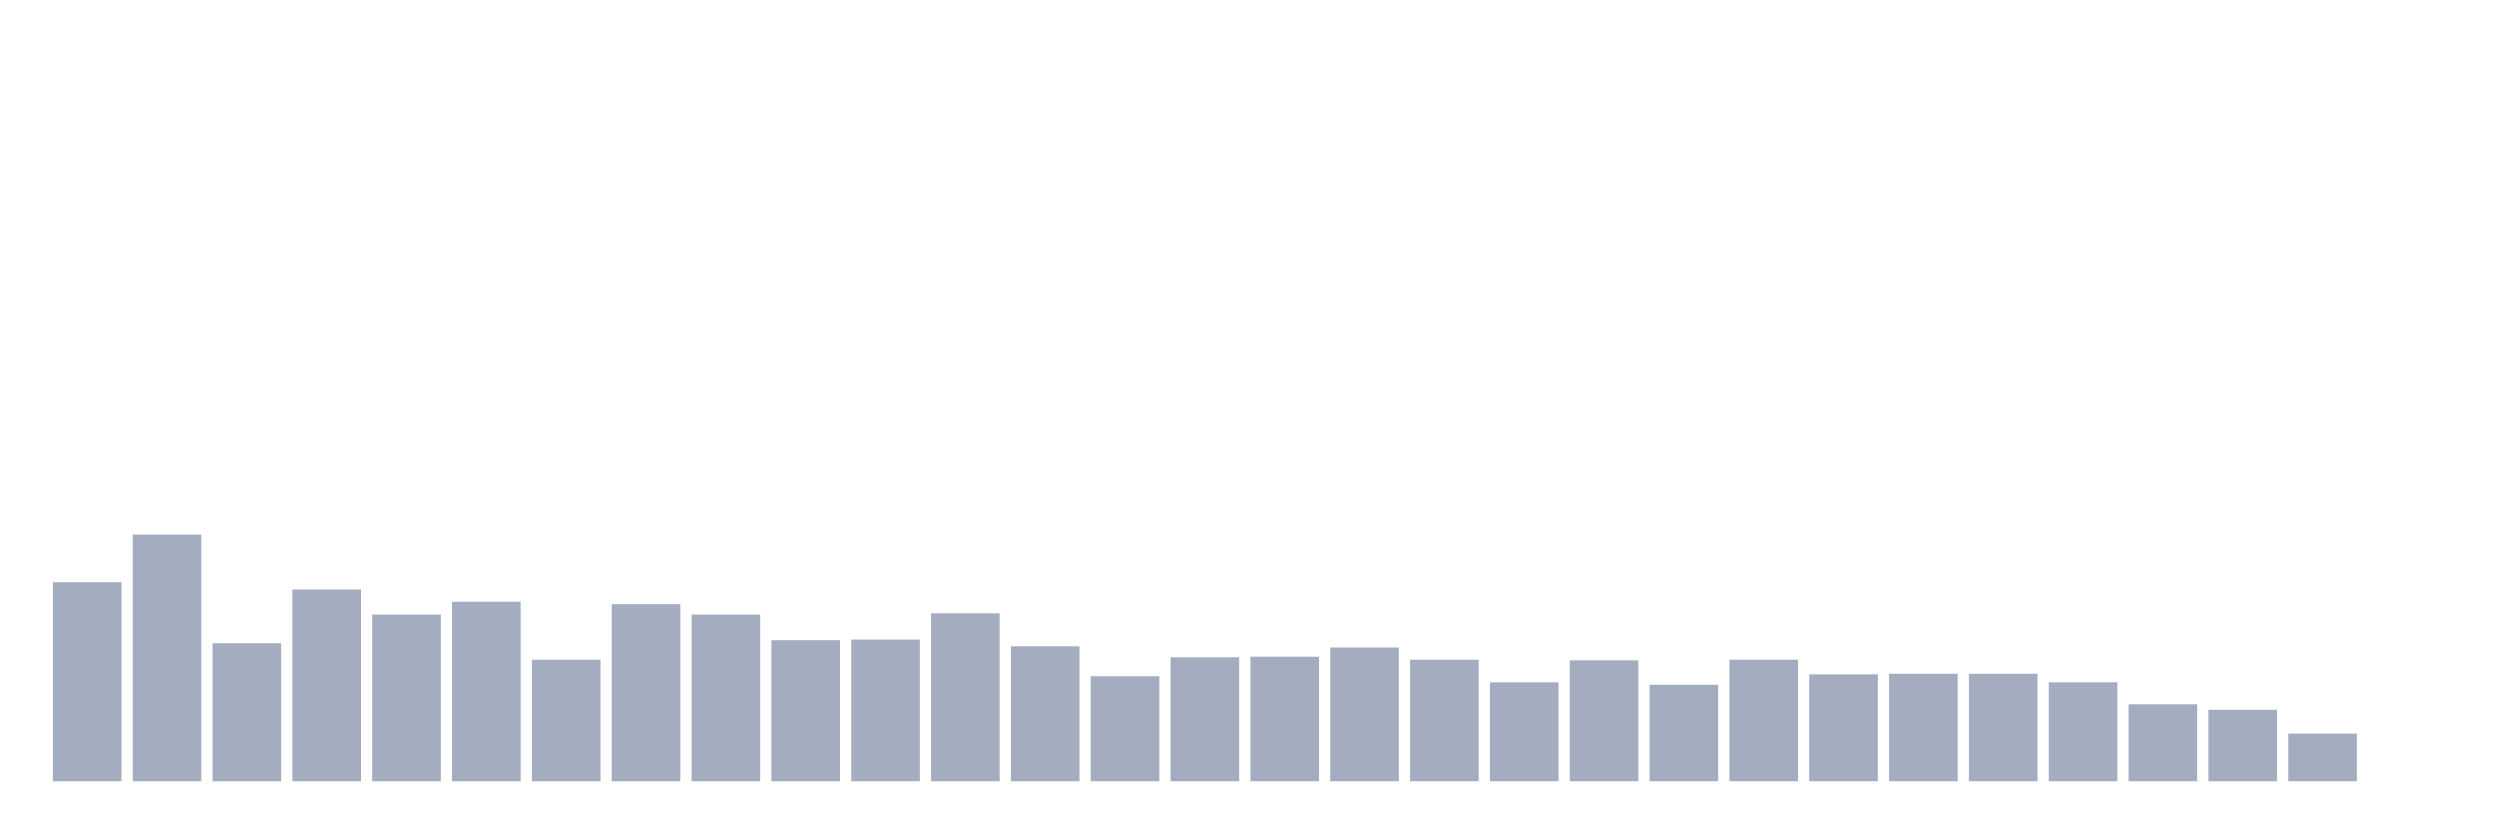
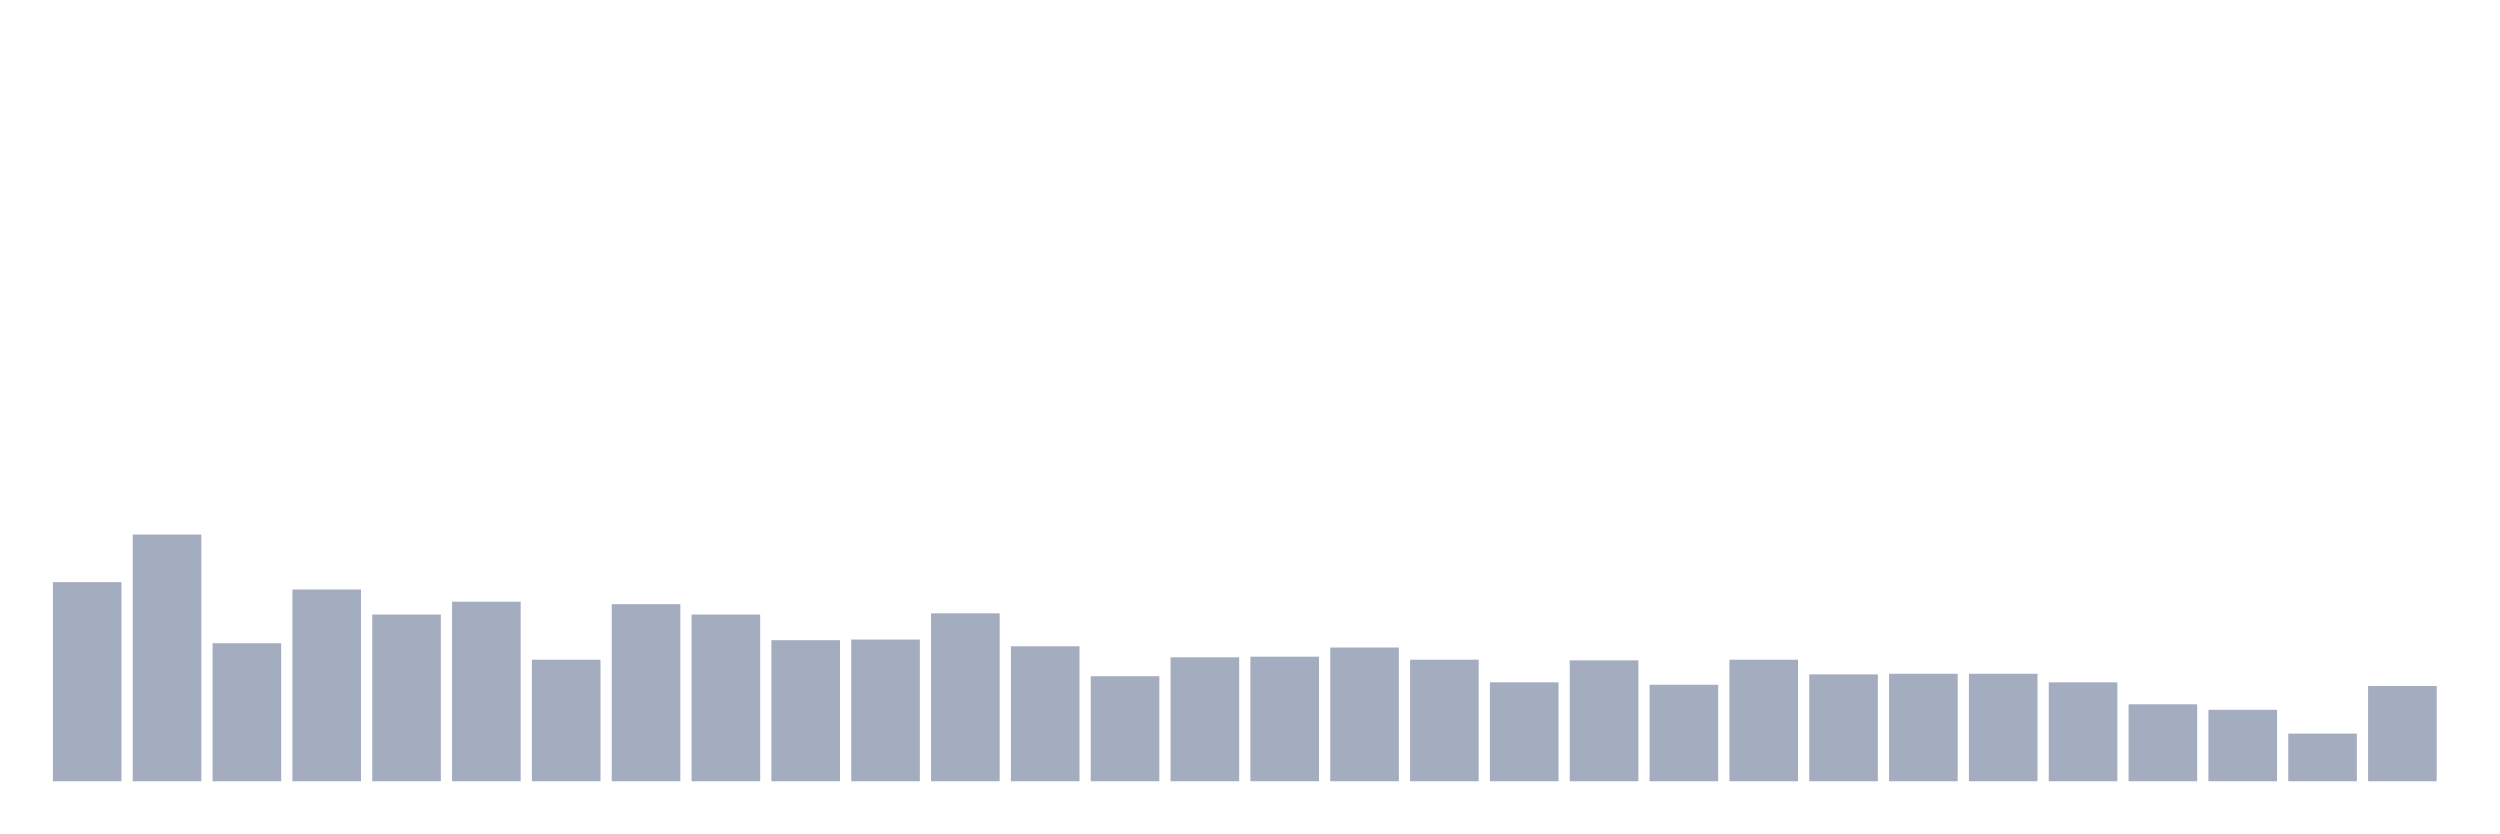
<svg xmlns="http://www.w3.org/2000/svg" viewBox="0 0 480 160">
  <g transform="translate(10,10)">
    <rect class="bar" x="0.153" width="13.175" y="101.776" height="38.224" fill="rgb(164,173,192)" />
    <rect class="bar" x="15.482" width="13.175" y="92.63" height="47.37" fill="rgb(164,173,192)" />
    <rect class="bar" x="30.81" width="13.175" y="113.501" height="26.499" fill="rgb(164,173,192)" />
    <rect class="bar" x="46.138" width="13.175" y="103.183" height="36.817" fill="rgb(164,173,192)" />
    <rect class="bar" x="61.466" width="13.175" y="107.99" height="32.01" fill="rgb(164,173,192)" />
    <rect class="bar" x="76.794" width="13.175" y="105.528" height="34.472" fill="rgb(164,173,192)" />
    <rect class="bar" x="92.123" width="13.175" y="116.667" height="23.333" fill="rgb(164,173,192)" />
    <rect class="bar" x="107.451" width="13.175" y="105.997" height="34.003" fill="rgb(164,173,192)" />
    <rect class="bar" x="122.779" width="13.175" y="107.99" height="32.01" fill="rgb(164,173,192)" />
    <rect class="bar" x="138.107" width="13.175" y="112.915" height="27.085" fill="rgb(164,173,192)" />
    <rect class="bar" x="153.436" width="13.175" y="112.797" height="27.203" fill="rgb(164,173,192)" />
    <rect class="bar" x="168.764" width="13.175" y="107.755" height="32.245" fill="rgb(164,173,192)" />
    <rect class="bar" x="184.092" width="13.175" y="114.087" height="25.913" fill="rgb(164,173,192)" />
    <rect class="bar" x="199.42" width="13.175" y="119.832" height="20.168" fill="rgb(164,173,192)" />
    <rect class="bar" x="214.748" width="13.175" y="116.198" height="23.802" fill="rgb(164,173,192)" />
    <rect class="bar" x="230.077" width="13.175" y="116.08" height="23.92" fill="rgb(164,173,192)" />
    <rect class="bar" x="245.405" width="13.175" y="114.322" height="25.678" fill="rgb(164,173,192)" />
    <rect class="bar" x="260.733" width="13.175" y="116.667" height="23.333" fill="rgb(164,173,192)" />
    <rect class="bar" x="276.061" width="13.175" y="121.005" height="18.995" fill="rgb(164,173,192)" />
    <rect class="bar" x="291.39" width="13.175" y="116.784" height="23.216" fill="rgb(164,173,192)" />
    <rect class="bar" x="306.718" width="13.175" y="121.474" height="18.526" fill="rgb(164,173,192)" />
    <rect class="bar" x="322.046" width="13.175" y="116.667" height="23.333" fill="rgb(164,173,192)" />
    <rect class="bar" x="337.374" width="13.175" y="119.481" height="20.519" fill="rgb(164,173,192)" />
    <rect class="bar" x="352.702" width="13.175" y="119.363" height="20.637" fill="rgb(164,173,192)" />
    <rect class="bar" x="368.031" width="13.175" y="119.363" height="20.637" fill="rgb(164,173,192)" />
    <rect class="bar" x="383.359" width="13.175" y="121.005" height="18.995" fill="rgb(164,173,192)" />
    <rect class="bar" x="398.687" width="13.175" y="125.226" height="14.774" fill="rgb(164,173,192)" />
    <rect class="bar" x="414.015" width="13.175" y="126.281" height="13.719" fill="rgb(164,173,192)" />
    <rect class="bar" x="429.344" width="13.175" y="130.854" height="9.146" fill="rgb(164,173,192)" />
-     <rect class="bar" x="444.672" width="13.175" y="140" height="0" fill="rgb(164,173,192)" />
+     <rect class="bar" x="444.672" width="13.175" y="121.709" height="18.291" fill="rgb(164,173,192)" />
  </g>
</svg>
